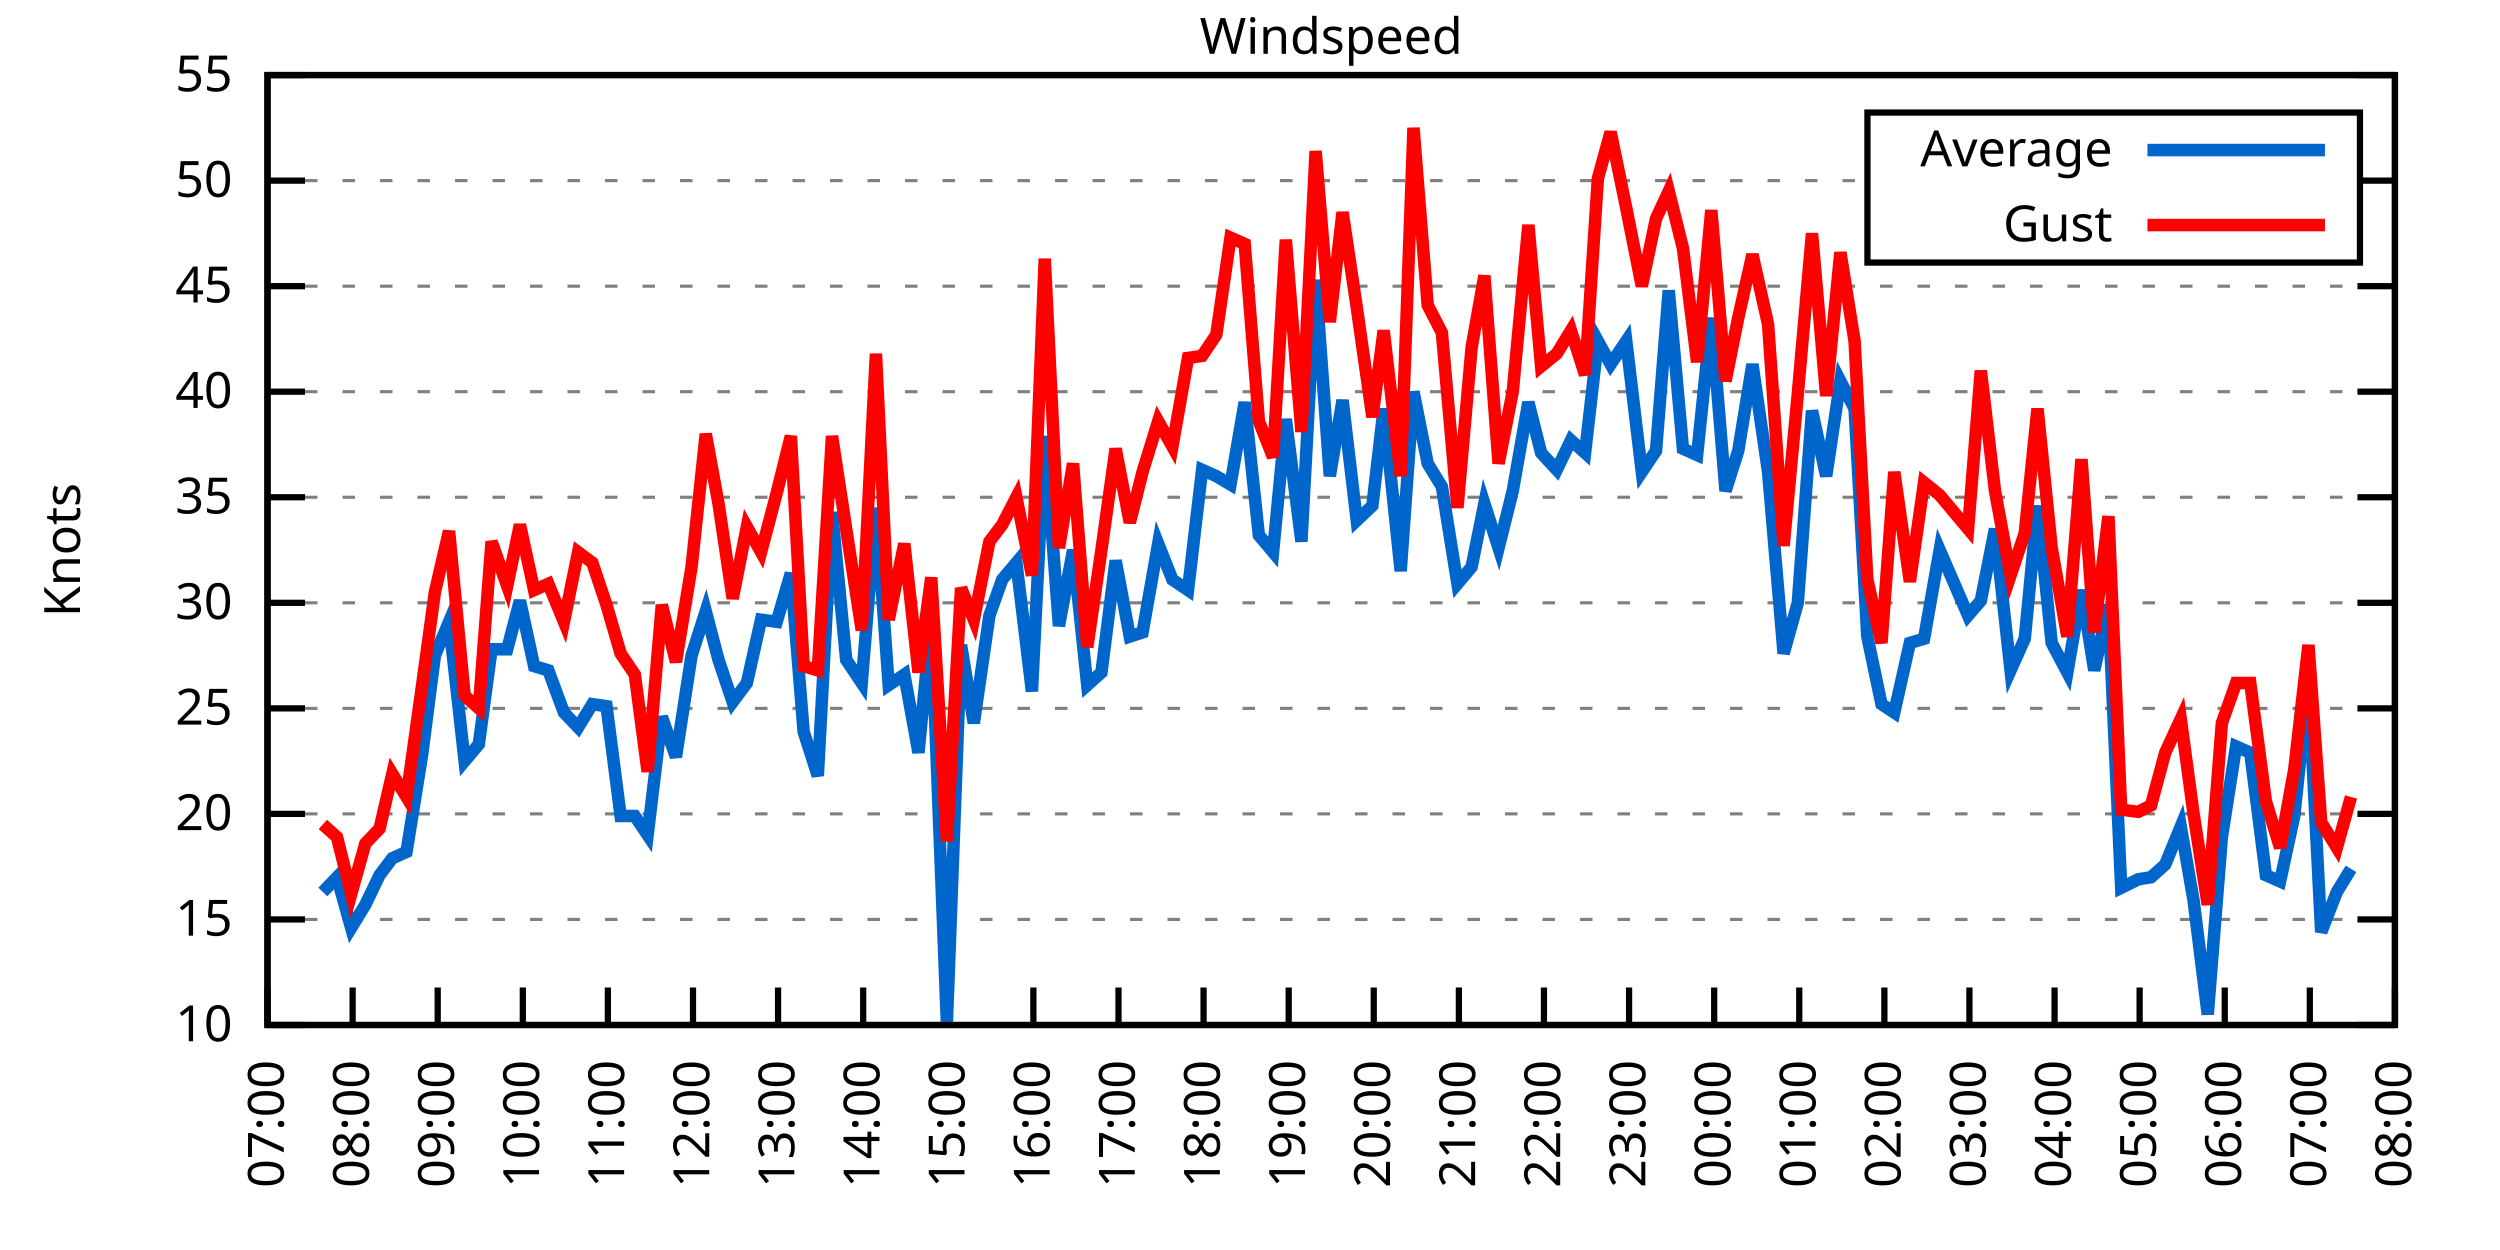
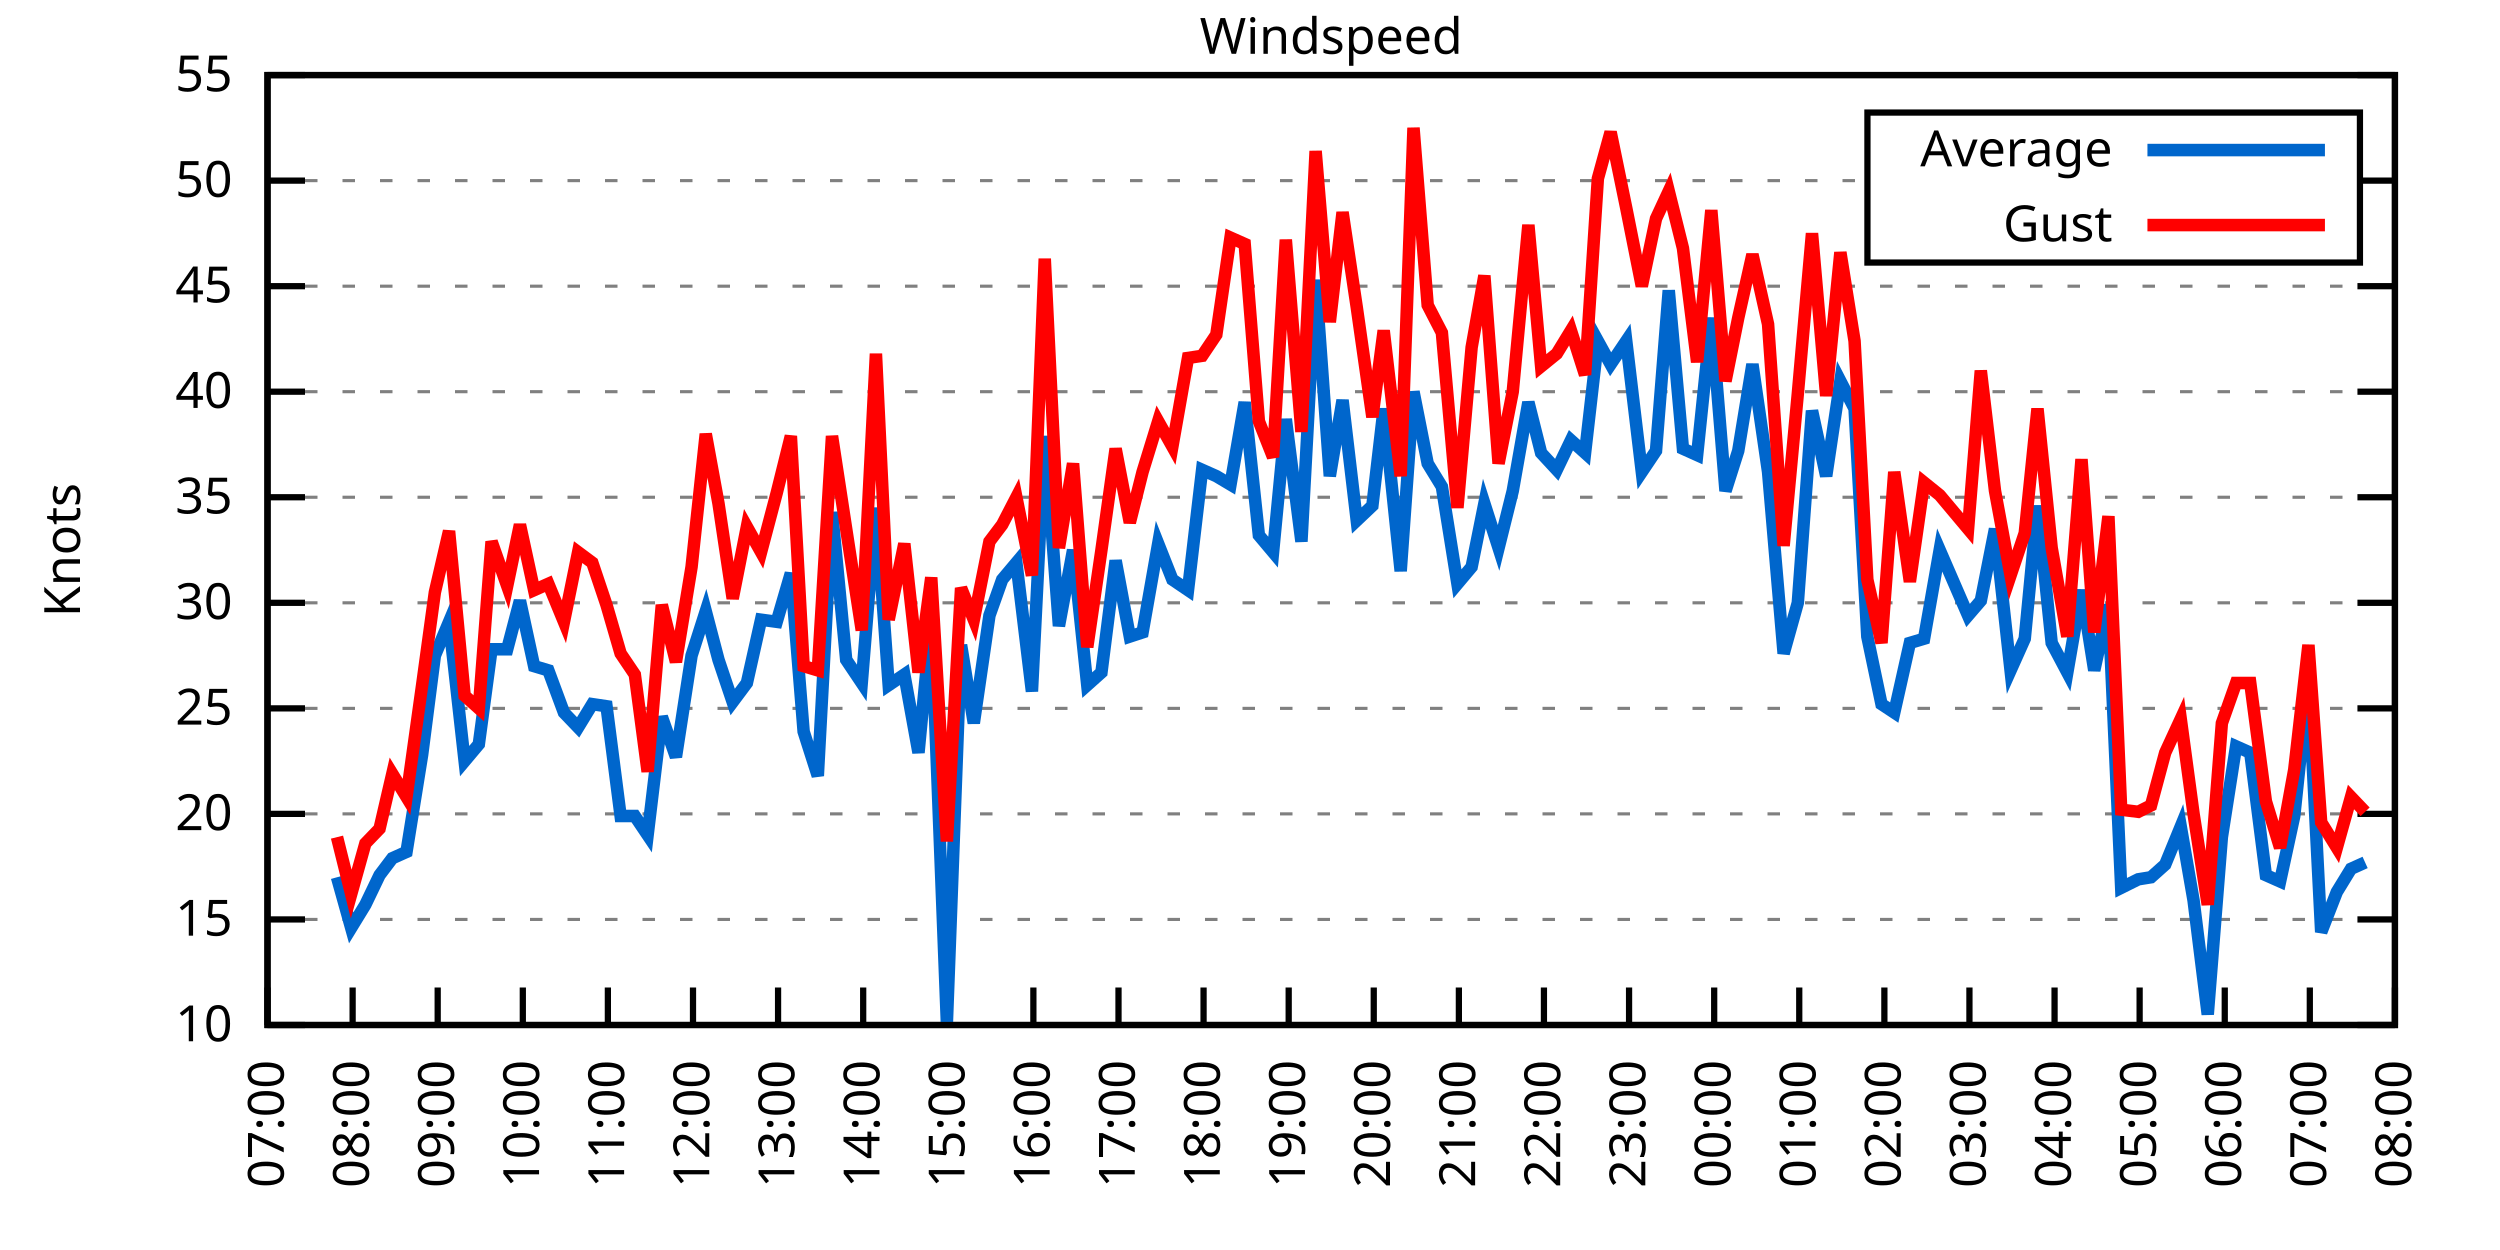
<svg xmlns="http://www.w3.org/2000/svg" xmlns:xlink="http://www.w3.org/1999/xlink" width="400" height="200" viewBox="0 0 400 200">
  <g id="gnuplot_canvas">
    <rect x="0" y="0" width="400" height="200" fill="none" />
    <defs>
      <circle id="gpDot" r="0.5" stroke-width="0.5" stroke="currentColor" />
      <path id="gpPt0" stroke-width="0.333" stroke="currentColor" d="M-1,0 h2 M0,-1 v2" />
      <path id="gpPt1" stroke-width="0.333" stroke="currentColor" d="M-1,-1 L1,1 M1,-1 L-1,1" />
      <path id="gpPt2" stroke-width="0.333" stroke="currentColor" d="M-1,0 L1,0 M0,-1 L0,1 M-1,-1 L1,1 M-1,1 L1,-1" />
      <rect id="gpPt3" stroke-width="0.333" stroke="currentColor" x="-1" y="-1" width="2" height="2" />
      <rect id="gpPt4" stroke-width="0.333" stroke="currentColor" fill="currentColor" x="-1" y="-1" width="2" height="2" />
      <circle id="gpPt5" stroke-width="0.333" stroke="currentColor" cx="0" cy="0" r="1" />
      <use xlink:href="#gpPt5" id="gpPt6" fill="currentColor" stroke="none" />
      <path id="gpPt7" stroke-width="0.333" stroke="currentColor" d="M0,-1.33 L-1.33,0.67 L1.33,0.67 z" />
      <use xlink:href="#gpPt7" id="gpPt8" fill="currentColor" stroke="none" />
      <use xlink:href="#gpPt7" id="gpPt9" stroke="currentColor" transform="rotate(180)" />
      <use xlink:href="#gpPt9" id="gpPt10" fill="currentColor" stroke="none" />
      <use xlink:href="#gpPt3" id="gpPt11" stroke="currentColor" transform="rotate(45)" />
      <use xlink:href="#gpPt11" id="gpPt12" fill="currentColor" stroke="none" />
      <path id="gpPt13" stroke-width="0.333" stroke="currentColor" d="M0,1.330 L1.265,0.411 L0.782,-1.067 L-0.782,-1.076 L-1.265,0.411 z" />
      <use xlink:href="#gpPt13" id="gpPt14" fill="currentColor" stroke="none" />
      <filter id="textbox" filterUnits="objectBoundingBox" x="0" y="0" height="1" width="1">
        <feFlood flood-color="white" flood-opacity="1" result="bgnd" />
        <feComposite in="SourceGraphic" in2="bgnd" operator="atop" />
      </filter>
      <filter id="greybox" filterUnits="objectBoundingBox" x="0" y="0" height="1" width="1">
        <feFlood flood-color="lightgrey" flood-opacity="1" result="grey" />
        <feComposite in="SourceGraphic" in2="grey" operator="atop" />
      </filter>
    </defs>
    <g fill="none" color="white" stroke="currentColor" stroke-width="1.00" stroke-linecap="butt" stroke-linejoin="miter">
</g>
    <g fill="none" color="black" stroke="currentColor" stroke-width="1.00" stroke-linecap="butt" stroke-linejoin="miter">
      <g stroke="none" shape-rendering="crispEdges">
        <polygon fill="rgb(255, 255, 255)" points="42.80,164.00 383.18,164.00 383.18,12.02 42.80,12.02 " />
      </g>
    </g>
    <g fill="none" color="black" stroke="currentColor" stroke-width="1.00" stroke-linecap="butt" stroke-linejoin="miter">
</g>
    <g fill="none" color="black" stroke="black" stroke-width="0.50" stroke-linecap="butt" stroke-linejoin="miter">
</g>
    <g fill="none" color="gray" stroke="currentColor" stroke-width="0.50" stroke-linecap="butt" stroke-linejoin="miter">
      <path stroke="gray" stroke-dasharray="2,4" class="gridline" d="M42.80,164.00 L383.19,164.00  " />
    </g>
    <g fill="none" color="gray" stroke="gray" stroke-width="1.00" stroke-linecap="butt" stroke-linejoin="miter">
</g>
    <g fill="none" color="black" stroke="currentColor" stroke-width="1.00" stroke-linecap="butt" stroke-linejoin="miter">
      <path stroke="black" d="M42.80,164.00 L48.80,164.00 M383.19,164.00 L377.19,164.00  " />
      <g transform="translate(37.20,166.60)" stroke="none" fill="black" font-family="Sans" font-size="8.00" text-anchor="end">
        <text>
          <tspan font-family="Sans"> 10</tspan>
        </text>
      </g>
    </g>
    <g fill="none" color="black" stroke="currentColor" stroke-width="1.00" stroke-linecap="butt" stroke-linejoin="miter">
</g>
    <g fill="none" color="black" stroke="black" stroke-width="0.50" stroke-linecap="butt" stroke-linejoin="miter">
</g>
    <g fill="none" color="gray" stroke="currentColor" stroke-width="0.50" stroke-linecap="butt" stroke-linejoin="miter">
      <path stroke="gray" stroke-dasharray="2,4" class="gridline" d="M42.80,147.11 L383.19,147.11  " />
    </g>
    <g fill="none" color="gray" stroke="gray" stroke-width="1.00" stroke-linecap="butt" stroke-linejoin="miter">
</g>
    <g fill="none" color="black" stroke="currentColor" stroke-width="1.00" stroke-linecap="butt" stroke-linejoin="miter">
      <path stroke="black" d="M42.80,147.11 L48.80,147.11 M383.19,147.11 L377.19,147.11  " />
      <g transform="translate(37.20,149.71)" stroke="none" fill="black" font-family="Sans" font-size="8.00" text-anchor="end">
        <text>
          <tspan font-family="Sans"> 15</tspan>
        </text>
      </g>
    </g>
    <g fill="none" color="black" stroke="currentColor" stroke-width="1.00" stroke-linecap="butt" stroke-linejoin="miter">
</g>
    <g fill="none" color="black" stroke="black" stroke-width="0.50" stroke-linecap="butt" stroke-linejoin="miter">
</g>
    <g fill="none" color="gray" stroke="currentColor" stroke-width="0.50" stroke-linecap="butt" stroke-linejoin="miter">
      <path stroke="gray" stroke-dasharray="2,4" class="gridline" d="M42.80,130.22 L383.19,130.22  " />
    </g>
    <g fill="none" color="gray" stroke="gray" stroke-width="1.00" stroke-linecap="butt" stroke-linejoin="miter">
</g>
    <g fill="none" color="black" stroke="currentColor" stroke-width="1.00" stroke-linecap="butt" stroke-linejoin="miter">
      <path stroke="black" d="M42.80,130.22 L48.80,130.22 M383.19,130.22 L377.19,130.22  " />
      <g transform="translate(37.20,132.82)" stroke="none" fill="black" font-family="Sans" font-size="8.00" text-anchor="end">
        <text>
          <tspan font-family="Sans"> 20</tspan>
        </text>
      </g>
    </g>
    <g fill="none" color="black" stroke="currentColor" stroke-width="1.00" stroke-linecap="butt" stroke-linejoin="miter">
</g>
    <g fill="none" color="black" stroke="black" stroke-width="0.50" stroke-linecap="butt" stroke-linejoin="miter">
</g>
    <g fill="none" color="gray" stroke="currentColor" stroke-width="0.50" stroke-linecap="butt" stroke-linejoin="miter">
      <path stroke="gray" stroke-dasharray="2,4" class="gridline" d="M42.80,113.34 L383.19,113.34  " />
    </g>
    <g fill="none" color="gray" stroke="gray" stroke-width="1.00" stroke-linecap="butt" stroke-linejoin="miter">
</g>
    <g fill="none" color="black" stroke="currentColor" stroke-width="1.00" stroke-linecap="butt" stroke-linejoin="miter">
      <path stroke="black" d="M42.80,113.34 L48.80,113.34 M383.19,113.34 L377.19,113.34  " />
      <g transform="translate(37.20,115.94)" stroke="none" fill="black" font-family="Sans" font-size="8.00" text-anchor="end">
        <text>
          <tspan font-family="Sans"> 25</tspan>
        </text>
      </g>
    </g>
    <g fill="none" color="black" stroke="currentColor" stroke-width="1.00" stroke-linecap="butt" stroke-linejoin="miter">
</g>
    <g fill="none" color="black" stroke="black" stroke-width="0.50" stroke-linecap="butt" stroke-linejoin="miter">
</g>
    <g fill="none" color="gray" stroke="currentColor" stroke-width="0.50" stroke-linecap="butt" stroke-linejoin="miter">
      <path stroke="gray" stroke-dasharray="2,4" class="gridline" d="M42.80,96.45 L383.19,96.45  " />
    </g>
    <g fill="none" color="gray" stroke="gray" stroke-width="1.00" stroke-linecap="butt" stroke-linejoin="miter">
</g>
    <g fill="none" color="black" stroke="currentColor" stroke-width="1.00" stroke-linecap="butt" stroke-linejoin="miter">
      <path stroke="black" d="M42.80,96.45 L48.80,96.45 M383.19,96.45 L377.19,96.45  " />
      <g transform="translate(37.20,99.05)" stroke="none" fill="black" font-family="Sans" font-size="8.00" text-anchor="end">
        <text>
          <tspan font-family="Sans"> 30</tspan>
        </text>
      </g>
    </g>
    <g fill="none" color="black" stroke="currentColor" stroke-width="1.00" stroke-linecap="butt" stroke-linejoin="miter">
</g>
    <g fill="none" color="black" stroke="black" stroke-width="0.50" stroke-linecap="butt" stroke-linejoin="miter">
</g>
    <g fill="none" color="gray" stroke="currentColor" stroke-width="0.50" stroke-linecap="butt" stroke-linejoin="miter">
      <path stroke="gray" stroke-dasharray="2,4" class="gridline" d="M42.80,79.56 L383.19,79.56  " />
    </g>
    <g fill="none" color="gray" stroke="gray" stroke-width="1.00" stroke-linecap="butt" stroke-linejoin="miter">
</g>
    <g fill="none" color="black" stroke="currentColor" stroke-width="1.00" stroke-linecap="butt" stroke-linejoin="miter">
      <path stroke="black" d="M42.80,79.56 L48.80,79.56 M383.19,79.56 L377.19,79.56  " />
      <g transform="translate(37.20,82.16)" stroke="none" fill="black" font-family="Sans" font-size="8.00" text-anchor="end">
        <text>
          <tspan font-family="Sans"> 35</tspan>
        </text>
      </g>
    </g>
    <g fill="none" color="black" stroke="currentColor" stroke-width="1.00" stroke-linecap="butt" stroke-linejoin="miter">
</g>
    <g fill="none" color="black" stroke="black" stroke-width="0.50" stroke-linecap="butt" stroke-linejoin="miter">
</g>
    <g fill="none" color="gray" stroke="currentColor" stroke-width="0.50" stroke-linecap="butt" stroke-linejoin="miter">
      <path stroke="gray" stroke-dasharray="2,4" class="gridline" d="M42.80,62.67 L383.19,62.67  " />
    </g>
    <g fill="none" color="gray" stroke="gray" stroke-width="1.00" stroke-linecap="butt" stroke-linejoin="miter">
</g>
    <g fill="none" color="black" stroke="currentColor" stroke-width="1.00" stroke-linecap="butt" stroke-linejoin="miter">
      <path stroke="black" d="M42.80,62.67 L48.80,62.67 M383.19,62.67 L377.19,62.67  " />
      <g transform="translate(37.20,65.27)" stroke="none" fill="black" font-family="Sans" font-size="8.00" text-anchor="end">
        <text>
          <tspan font-family="Sans"> 40</tspan>
        </text>
      </g>
    </g>
    <g fill="none" color="black" stroke="currentColor" stroke-width="1.00" stroke-linecap="butt" stroke-linejoin="miter">
</g>
    <g fill="none" color="black" stroke="black" stroke-width="0.50" stroke-linecap="butt" stroke-linejoin="miter">
</g>
    <g fill="none" color="gray" stroke="currentColor" stroke-width="0.50" stroke-linecap="butt" stroke-linejoin="miter">
      <path stroke="gray" stroke-dasharray="2,4" class="gridline" d="M42.80,45.79 L383.19,45.79  " />
    </g>
    <g fill="none" color="gray" stroke="gray" stroke-width="1.00" stroke-linecap="butt" stroke-linejoin="miter">
</g>
    <g fill="none" color="black" stroke="currentColor" stroke-width="1.00" stroke-linecap="butt" stroke-linejoin="miter">
      <path stroke="black" d="M42.80,45.79 L48.80,45.79 M383.19,45.79 L377.19,45.79  " />
      <g transform="translate(37.20,48.39)" stroke="none" fill="black" font-family="Sans" font-size="8.00" text-anchor="end">
        <text>
          <tspan font-family="Sans"> 45</tspan>
        </text>
      </g>
    </g>
    <g fill="none" color="black" stroke="currentColor" stroke-width="1.00" stroke-linecap="butt" stroke-linejoin="miter">
</g>
    <g fill="none" color="black" stroke="black" stroke-width="0.50" stroke-linecap="butt" stroke-linejoin="miter">
</g>
    <g fill="none" color="gray" stroke="currentColor" stroke-width="0.50" stroke-linecap="butt" stroke-linejoin="miter">
      <path stroke="gray" stroke-dasharray="2,4" class="gridline" d="M42.80,28.90 L298.79,28.90 M377.59,28.90 L383.19,28.90  " />
    </g>
    <g fill="none" color="gray" stroke="gray" stroke-width="1.00" stroke-linecap="butt" stroke-linejoin="miter">
</g>
    <g fill="none" color="black" stroke="currentColor" stroke-width="1.00" stroke-linecap="butt" stroke-linejoin="miter">
      <path stroke="black" d="M42.80,28.90 L48.80,28.90 M383.19,28.90 L377.19,28.90  " />
      <g transform="translate(37.20,31.50)" stroke="none" fill="black" font-family="Sans" font-size="8.00" text-anchor="end">
        <text>
          <tspan font-family="Sans"> 50</tspan>
        </text>
      </g>
    </g>
    <g fill="none" color="black" stroke="currentColor" stroke-width="1.00" stroke-linecap="butt" stroke-linejoin="miter">
</g>
    <g fill="none" color="black" stroke="black" stroke-width="0.50" stroke-linecap="butt" stroke-linejoin="miter">
</g>
    <g fill="none" color="gray" stroke="currentColor" stroke-width="0.50" stroke-linecap="butt" stroke-linejoin="miter">
      <path stroke="gray" stroke-dasharray="2,4" class="gridline" d="M42.80,12.01 L383.19,12.01  " />
    </g>
    <g fill="none" color="gray" stroke="gray" stroke-width="1.00" stroke-linecap="butt" stroke-linejoin="miter">
</g>
    <g fill="none" color="black" stroke="currentColor" stroke-width="1.00" stroke-linecap="butt" stroke-linejoin="miter">
      <path stroke="black" d="M42.80,12.01 L48.80,12.01 M383.19,12.01 L377.19,12.01  " />
      <g transform="translate(37.20,14.61)" stroke="none" fill="black" font-family="Sans" font-size="8.00" text-anchor="end">
        <text>
          <tspan font-family="Sans"> 55</tspan>
        </text>
      </g>
    </g>
    <g fill="none" color="black" stroke="currentColor" stroke-width="1.00" stroke-linecap="butt" stroke-linejoin="miter">
      <path stroke="black" d="M42.80,164.00 L42.80,158.00  " />
      <g transform="translate(45.40,169.60) rotate(270.00)" stroke="none" fill="black" font-family="Sans" font-size="8.00" text-anchor="end">
        <text>
          <tspan font-family="Sans">07:00</tspan>
        </text>
      </g>
    </g>
    <g fill="none" color="black" stroke="currentColor" stroke-width="1.00" stroke-linecap="butt" stroke-linejoin="miter">
      <path stroke="black" d="M56.42,164.00 L56.42,158.00  " />
      <g transform="translate(59.02,169.60) rotate(270.00)" stroke="none" fill="black" font-family="Sans" font-size="8.00" text-anchor="end">
        <text>
          <tspan font-family="Sans">08:00</tspan>
        </text>
      </g>
    </g>
    <g fill="none" color="black" stroke="currentColor" stroke-width="1.00" stroke-linecap="butt" stroke-linejoin="miter">
      <path stroke="black" d="M70.03,164.00 L70.03,158.00  " />
      <g transform="translate(72.63,169.60) rotate(270.00)" stroke="none" fill="black" font-family="Sans" font-size="8.00" text-anchor="end">
        <text>
          <tspan font-family="Sans">09:00</tspan>
        </text>
      </g>
    </g>
    <g fill="none" color="black" stroke="currentColor" stroke-width="1.00" stroke-linecap="butt" stroke-linejoin="miter">
      <path stroke="black" d="M83.65,164.00 L83.65,158.00  " />
      <g transform="translate(86.25,169.60) rotate(270.00)" stroke="none" fill="black" font-family="Sans" font-size="8.00" text-anchor="end">
        <text>
          <tspan font-family="Sans">10:00</tspan>
        </text>
      </g>
    </g>
    <g fill="none" color="black" stroke="currentColor" stroke-width="1.00" stroke-linecap="butt" stroke-linejoin="miter">
      <path stroke="black" d="M97.26,164.00 L97.26,158.00  " />
      <g transform="translate(99.86,169.60) rotate(270.00)" stroke="none" fill="black" font-family="Sans" font-size="8.00" text-anchor="end">
        <text>
          <tspan font-family="Sans">11:00</tspan>
        </text>
      </g>
    </g>
    <g fill="none" color="black" stroke="currentColor" stroke-width="1.00" stroke-linecap="butt" stroke-linejoin="miter">
      <path stroke="black" d="M110.88,164.00 L110.88,158.00  " />
      <g transform="translate(113.48,169.60) rotate(270.00)" stroke="none" fill="black" font-family="Sans" font-size="8.00" text-anchor="end">
        <text>
          <tspan font-family="Sans">12:00</tspan>
        </text>
      </g>
    </g>
    <g fill="none" color="black" stroke="currentColor" stroke-width="1.00" stroke-linecap="butt" stroke-linejoin="miter">
      <path stroke="black" d="M124.49,164.00 L124.49,158.00  " />
      <g transform="translate(127.09,169.60) rotate(270.00)" stroke="none" fill="black" font-family="Sans" font-size="8.00" text-anchor="end">
        <text>
          <tspan font-family="Sans">13:00</tspan>
        </text>
      </g>
    </g>
    <g fill="none" color="black" stroke="currentColor" stroke-width="1.00" stroke-linecap="butt" stroke-linejoin="miter">
      <path stroke="black" d="M138.11,164.00 L138.11,158.00  " />
      <g transform="translate(140.71,169.60) rotate(270.00)" stroke="none" fill="black" font-family="Sans" font-size="8.00" text-anchor="end">
        <text>
          <tspan font-family="Sans">14:00</tspan>
        </text>
      </g>
    </g>
    <g fill="none" color="black" stroke="currentColor" stroke-width="1.00" stroke-linecap="butt" stroke-linejoin="miter">
      <path stroke="black" d="M151.72,164.00 L151.72,158.00  " />
      <g transform="translate(154.32,169.60) rotate(270.00)" stroke="none" fill="black" font-family="Sans" font-size="8.00" text-anchor="end">
        <text>
          <tspan font-family="Sans">15:00</tspan>
        </text>
      </g>
    </g>
    <g fill="none" color="black" stroke="currentColor" stroke-width="1.00" stroke-linecap="butt" stroke-linejoin="miter">
      <path stroke="black" d="M165.34,164.00 L165.34,158.00  " />
      <g transform="translate(167.94,169.60) rotate(270.00)" stroke="none" fill="black" font-family="Sans" font-size="8.00" text-anchor="end">
        <text>
          <tspan font-family="Sans">16:00</tspan>
        </text>
      </g>
    </g>
    <g fill="none" color="black" stroke="currentColor" stroke-width="1.00" stroke-linecap="butt" stroke-linejoin="miter">
      <path stroke="black" d="M178.96,164.00 L178.96,158.00  " />
      <g transform="translate(181.56,169.60) rotate(270.00)" stroke="none" fill="black" font-family="Sans" font-size="8.00" text-anchor="end">
        <text>
          <tspan font-family="Sans">17:00</tspan>
        </text>
      </g>
    </g>
    <g fill="none" color="black" stroke="currentColor" stroke-width="1.00" stroke-linecap="butt" stroke-linejoin="miter">
      <path stroke="black" d="M192.57,164.00 L192.57,158.00  " />
      <g transform="translate(195.17,169.60) rotate(270.00)" stroke="none" fill="black" font-family="Sans" font-size="8.00" text-anchor="end">
        <text>
          <tspan font-family="Sans">18:00</tspan>
        </text>
      </g>
    </g>
    <g fill="none" color="black" stroke="currentColor" stroke-width="1.00" stroke-linecap="butt" stroke-linejoin="miter">
      <path stroke="black" d="M206.19,164.00 L206.19,158.00  " />
      <g transform="translate(208.79,169.60) rotate(270.00)" stroke="none" fill="black" font-family="Sans" font-size="8.00" text-anchor="end">
        <text>
          <tspan font-family="Sans">19:00</tspan>
        </text>
      </g>
    </g>
    <g fill="none" color="black" stroke="currentColor" stroke-width="1.00" stroke-linecap="butt" stroke-linejoin="miter">
      <path stroke="black" d="M219.80,164.00 L219.80,158.00  " />
      <g transform="translate(222.40,169.60) rotate(270.00)" stroke="none" fill="black" font-family="Sans" font-size="8.00" text-anchor="end">
        <text>
          <tspan font-family="Sans">20:00</tspan>
        </text>
      </g>
    </g>
    <g fill="none" color="black" stroke="currentColor" stroke-width="1.00" stroke-linecap="butt" stroke-linejoin="miter">
      <path stroke="black" d="M233.42,164.00 L233.42,158.00  " />
      <g transform="translate(236.02,169.60) rotate(270.00)" stroke="none" fill="black" font-family="Sans" font-size="8.00" text-anchor="end">
        <text>
          <tspan font-family="Sans">21:00</tspan>
        </text>
      </g>
    </g>
    <g fill="none" color="black" stroke="currentColor" stroke-width="1.00" stroke-linecap="butt" stroke-linejoin="miter">
      <path stroke="black" d="M247.03,164.00 L247.03,158.00  " />
      <g transform="translate(249.63,169.60) rotate(270.00)" stroke="none" fill="black" font-family="Sans" font-size="8.00" text-anchor="end">
        <text>
          <tspan font-family="Sans">22:00</tspan>
        </text>
      </g>
    </g>
    <g fill="none" color="black" stroke="currentColor" stroke-width="1.00" stroke-linecap="butt" stroke-linejoin="miter">
      <path stroke="black" d="M260.65,164.00 L260.65,158.00  " />
      <g transform="translate(263.25,169.60) rotate(270.00)" stroke="none" fill="black" font-family="Sans" font-size="8.00" text-anchor="end">
        <text>
          <tspan font-family="Sans">23:00</tspan>
        </text>
      </g>
    </g>
    <g fill="none" color="black" stroke="currentColor" stroke-width="1.00" stroke-linecap="butt" stroke-linejoin="miter">
      <path stroke="black" d="M274.27,164.00 L274.27,158.00  " />
      <g transform="translate(276.87,169.60) rotate(270.00)" stroke="none" fill="black" font-family="Sans" font-size="8.00" text-anchor="end">
        <text>
          <tspan font-family="Sans">00:00</tspan>
        </text>
      </g>
    </g>
    <g fill="none" color="black" stroke="currentColor" stroke-width="1.00" stroke-linecap="butt" stroke-linejoin="miter">
      <path stroke="black" d="M287.88,164.00 L287.88,158.00  " />
      <g transform="translate(290.48,169.60) rotate(270.00)" stroke="none" fill="black" font-family="Sans" font-size="8.00" text-anchor="end">
        <text>
          <tspan font-family="Sans">01:00</tspan>
        </text>
      </g>
    </g>
    <g fill="none" color="black" stroke="currentColor" stroke-width="1.00" stroke-linecap="butt" stroke-linejoin="miter">
      <path stroke="black" d="M301.50,164.00 L301.50,158.00  " />
      <g transform="translate(304.10,169.60) rotate(270.00)" stroke="none" fill="black" font-family="Sans" font-size="8.00" text-anchor="end">
        <text>
          <tspan font-family="Sans">02:00</tspan>
        </text>
      </g>
    </g>
    <g fill="none" color="black" stroke="currentColor" stroke-width="1.00" stroke-linecap="butt" stroke-linejoin="miter">
      <path stroke="black" d="M315.11,164.00 L315.11,158.00  " />
      <g transform="translate(317.71,169.60) rotate(270.00)" stroke="none" fill="black" font-family="Sans" font-size="8.00" text-anchor="end">
        <text>
          <tspan font-family="Sans">03:00</tspan>
        </text>
      </g>
    </g>
    <g fill="none" color="black" stroke="currentColor" stroke-width="1.00" stroke-linecap="butt" stroke-linejoin="miter">
      <path stroke="black" d="M328.73,164.00 L328.73,158.00  " />
      <g transform="translate(331.33,169.60) rotate(270.00)" stroke="none" fill="black" font-family="Sans" font-size="8.00" text-anchor="end">
        <text>
          <tspan font-family="Sans">04:00</tspan>
        </text>
      </g>
    </g>
    <g fill="none" color="black" stroke="currentColor" stroke-width="1.00" stroke-linecap="butt" stroke-linejoin="miter">
      <path stroke="black" d="M342.34,164.00 L342.34,158.00  " />
      <g transform="translate(344.94,169.60) rotate(270.00)" stroke="none" fill="black" font-family="Sans" font-size="8.00" text-anchor="end">
        <text>
          <tspan font-family="Sans">05:00</tspan>
        </text>
      </g>
    </g>
    <g fill="none" color="black" stroke="currentColor" stroke-width="1.00" stroke-linecap="butt" stroke-linejoin="miter">
      <path stroke="black" d="M355.96,164.00 L355.96,158.00  " />
      <g transform="translate(358.56,169.60) rotate(270.00)" stroke="none" fill="black" font-family="Sans" font-size="8.00" text-anchor="end">
        <text>
          <tspan font-family="Sans">06:00</tspan>
        </text>
      </g>
    </g>
    <g fill="none" color="black" stroke="currentColor" stroke-width="1.00" stroke-linecap="butt" stroke-linejoin="miter">
      <path stroke="black" d="M369.57,164.00 L369.57,158.00  " />
      <g transform="translate(372.17,169.60) rotate(270.00)" stroke="none" fill="black" font-family="Sans" font-size="8.00" text-anchor="end">
        <text>
          <tspan font-family="Sans">07:00</tspan>
        </text>
      </g>
    </g>
    <g fill="none" color="black" stroke="currentColor" stroke-width="1.00" stroke-linecap="butt" stroke-linejoin="miter">
      <path stroke="black" d="M383.19,164.00 L383.19,158.00  " />
      <g transform="translate(385.79,169.60) rotate(270.00)" stroke="none" fill="black" font-family="Sans" font-size="8.00" text-anchor="end">
        <text>
          <tspan font-family="Sans">08:00</tspan>
        </text>
      </g>
    </g>
    <g fill="none" color="black" stroke="currentColor" stroke-width="1.00" stroke-linecap="butt" stroke-linejoin="miter">
</g>
    <g fill="none" color="black" stroke="currentColor" stroke-width="1.00" stroke-linecap="butt" stroke-linejoin="miter">
      <path stroke="black" d="M42.80,12.01 L42.80,164.00 L383.19,164.00 L383.19,12.01 L42.80,12.01 Z  " />
    </g>
    <g fill="none" color="black" stroke="currentColor" stroke-width="1.00" stroke-linecap="butt" stroke-linejoin="miter">
</g>
    <g fill="none" color="black" stroke="currentColor" stroke-width="1.00" stroke-linecap="butt" stroke-linejoin="miter">
      <path stroke="black" d="M298.79,42.01 L298.79,18.01 L377.59,18.01 L377.59,42.01 L298.79,42.01 Z  " />
    </g>
    <g id="Windspeed_plot_1">
      <g fill="none" color="white" stroke="black" stroke-width="2.00" stroke-linecap="butt" stroke-linejoin="miter">
</g>
      <g fill="none" color="black" stroke="currentColor" stroke-width="2.00" stroke-linecap="butt" stroke-linejoin="miter">
        <g transform="translate(337.99,26.61)" stroke="none" fill="black" font-family="Sans" font-size="8.00" text-anchor="end">
          <text>
            <tspan font-family="Sans">Average</tspan>
          </text>
        </g>
      </g>
      <g fill="none" color="black" stroke="currentColor" stroke-width="2.00" stroke-linecap="butt" stroke-linejoin="miter">
-         <path stroke="rgb(  0, 102, 204)" d="M343.59,24.01 L371.99,24.01 M51.65,142.72 L53.92,140.36 L56.19,148.46 L58.46,144.75 L60.73,140.02 L62.77,137.32   L65.04,136.30 L67.54,120.77 L69.58,104.89 L71.85,99.49 L74.34,121.78 L76.61,119.08 L78.65,103.88 L81.15,103.88   L83.19,96.11 L85.46,106.58 L87.73,107.26 L90.23,114.01 L92.50,116.38 L94.77,112.66 L97.04,113.00 L99.30,130.56   L101.57,130.56 L103.62,133.60 L105.89,114.69 L108.15,121.11 L110.65,104.89 L112.92,97.80 L114.96,105.57 L117.23,112.32   L119.50,109.28 L121.77,99.15 L124.27,99.49 L126.54,91.72 L128.58,117.05 L130.85,124.14 L133.12,81.93 L135.39,105.57   L137.88,109.28 L140.15,81.25 L142.19,109.62 L144.69,107.93 L146.96,120.43 L149.00,99.15 L151.50,163.66 L153.77,103.20   L155.81,115.70 L158.31,98.48 L160.35,92.73 L162.62,90.03 L165.11,110.63 L167.16,69.77 L169.43,100.16 L171.69,88.00   L173.96,109.62 L176.23,107.59 L178.50,89.69 L180.77,101.85 L182.81,101.18 L185.31,86.99 L187.58,92.73 L190.08,94.42   L192.34,75.17 L194.61,76.18 L196.88,77.53 L199.15,64.36 L201.42,85.64 L203.69,88.34 L205.73,67.06 L208.23,86.65   L210.50,44.77 L212.77,76.18 L214.81,64.02 L217.08,83.28 L219.58,80.91 L221.39,65.38 L224.11,91.38 L226.16,62.67   L228.43,74.16 L230.70,77.87 L233.19,93.41 L235.46,90.71 L237.50,80.57 L239.77,87.67 L242.04,78.55 L244.54,64.36   L246.58,72.47 L249.08,75.17 L251.35,70.44 L253.61,72.47 L255.66,54.57 L257.70,58.28 L260.20,54.57 L262.69,75.51   L264.96,72.13 L267.00,46.46 L269.27,71.79 L271.54,72.81 L273.81,50.85 L276.08,78.55 L278.12,72.13 L280.39,58.28   L282.89,75.51 L285.38,104.56 L287.65,96.45 L289.92,65.71 L292.19,76.18 L294.46,60.98 L296.73,65.38 L298.77,101.85   L301.04,112.66 L303.08,114.01 L305.58,102.87 L307.85,102.19 L310.35,88.00 L314.89,98.48 L316.93,96.11 L319.20,84.63   L321.69,107.26 L323.96,102.19 L326.00,80.91 L328.27,102.87 L330.77,107.59 L333.04,94.42 L335.08,107.26 L337.35,96.79   L339.39,142.05 L342.12,140.69 L344.16,140.36 L346.43,138.33 L348.92,132.25 L350.97,144.07 L353.24,162.31 L355.50,133.94   L357.77,119.42 L360.04,120.43 L362.54,140.02 L364.81,141.03 L367.08,130.56 L369.35,108.95 L371.39,149.14 L373.89,142.72   L376.16,139.01  " />
+         <path stroke="rgb(  0, 102, 204)" d="M343.59,24.01 L371.99,24.01 M53.92,140.36 L56.19,148.46 L58.46,144.75 L60.73,140.02 L62.77,137.32 L65.04,136.30   L67.54,120.77 L69.58,104.89 L71.85,99.49 L74.34,121.78 L76.61,119.08 L78.65,103.88 L81.15,103.88 L83.19,96.11   L85.46,106.58 L87.73,107.26 L90.23,114.01 L92.50,116.38 L94.77,112.66 L97.04,113.00 L99.30,130.56 L101.57,130.56   L103.62,133.60 L105.89,114.69 L108.15,121.11 L110.65,104.89 L112.92,97.80 L114.96,105.57 L117.23,112.32 L119.50,109.28   L121.77,99.15 L124.27,99.49 L126.54,91.72 L128.58,117.05 L130.85,124.14 L133.12,81.93 L135.39,105.57 L137.88,109.28   L140.15,81.25 L142.19,109.62 L144.69,107.93 L146.96,120.43 L149.00,99.15 L151.50,163.66 L153.77,103.20 L155.81,115.70   L158.31,98.48 L160.35,92.73 L162.62,90.03 L165.11,110.63 L167.16,69.77 L169.43,100.16 L171.69,88.00 L173.96,109.62   L176.23,107.59 L178.50,89.69 L180.77,101.85 L182.81,101.18 L185.31,86.99 L187.58,92.73 L190.08,94.42 L192.34,75.17   L194.61,76.18 L196.88,77.53 L199.15,64.36 L201.42,85.64 L203.69,88.34 L205.73,67.06 L208.23,86.65 L210.50,44.77   L212.77,76.18 L214.81,64.02 L217.08,83.28 L219.58,80.91 L221.39,65.38 L224.11,91.38 L226.16,62.67 L228.43,74.16   L230.70,77.87 L233.19,93.41 L235.46,90.71 L237.50,80.57 L239.77,87.67 L242.04,78.55 L244.54,64.36 L246.58,72.47   L249.08,75.17 L251.35,70.44 L253.61,72.47 L255.66,54.57 L257.70,58.28 L260.20,54.57 L262.69,75.51 L264.96,72.13   L267.00,46.46 L269.27,71.79 L271.54,72.81 L273.81,50.85 L276.08,78.55 L278.12,72.13 L280.39,58.28 L282.89,75.51   L285.38,104.56 L287.65,96.45 L289.92,65.71 L292.19,76.18 L294.46,60.98 L296.73,65.38 L298.77,101.85 L301.04,112.66   L303.08,114.01 L305.58,102.87 L307.85,102.19 L310.35,88.00 L314.89,98.48 L316.93,96.11 L319.20,84.63 L321.69,107.26   L323.96,102.19 L326.00,80.91 L328.27,102.87 L330.77,107.59 L333.04,94.42 L335.08,107.26 L337.35,96.79 L339.39,142.05   L342.12,140.69 L344.16,140.36 L346.43,138.33 L348.92,132.25 L350.97,144.07 L353.24,162.31 L355.50,133.94 L357.77,119.42   L360.04,120.43 L362.54,140.02 L364.81,141.03 L367.08,130.56 L369.35,108.95 L371.39,149.14 L373.89,142.72 L376.16,139.01   L378.42,137.99  " />
      </g>
    </g>
    <g id="Windspeed_plot_2">
      <g fill="none" color="black" stroke="currentColor" stroke-width="2.00" stroke-linecap="butt" stroke-linejoin="miter">
        <g transform="translate(337.99,38.61)" stroke="none" fill="black" font-family="Sans" font-size="8.00" text-anchor="end">
          <text>
            <tspan font-family="Sans">Gust</tspan>
          </text>
        </g>
      </g>
      <g fill="none" color="black" stroke="currentColor" stroke-width="2.00" stroke-linecap="butt" stroke-linejoin="miter">
-         <path stroke="rgb(255,   0,   0)" d="M343.59,36.01 L371.99,36.01 M51.65,131.91 L53.92,133.94 L56.19,143.06 L58.46,134.95 L60.73,132.59 L62.77,123.81   L65.04,127.52 L67.54,109.62 L69.58,94.76 L71.85,84.97 L74.34,111.31 L76.61,113.34 L78.65,86.65 L81.15,93.75   L83.19,83.95 L85.46,94.42 L87.73,93.41 L90.23,99.49 L92.50,88.34 L94.77,90.03 L97.04,96.79 L99.30,104.56   L101.57,107.93 L103.62,123.47 L105.89,96.79 L108.15,105.91 L110.65,90.71 L112.92,69.43 L114.96,80.57 L117.23,95.77   L119.50,84.29 L121.77,88.34 L124.27,78.89 L126.54,69.77 L128.58,106.58 L130.85,107.26 L133.12,69.77 L135.39,84.63   L137.88,100.84 L140.15,56.59 L142.19,99.15 L144.69,86.99 L146.96,107.59 L149.00,92.40 L151.50,134.62 L153.77,94.08   L155.81,99.15 L158.31,86.65 L160.35,83.95 L162.62,79.56 L165.11,92.06 L167.16,41.39 L169.43,87.67 L171.69,74.16   L173.96,103.54 L176.23,88.00 L178.50,71.79 L180.77,83.61 L182.81,75.51 L185.31,67.40 L187.58,71.45 L190.08,57.27   L192.34,56.93 L194.61,53.55 L196.88,38.02 L199.15,39.03 L201.42,67.40 L203.69,73.14 L205.73,38.35 L208.23,69.09   L210.50,24.17 L212.77,51.53 L214.81,33.96 L217.08,49.16 L219.58,66.73 L221.39,52.88 L224.11,76.18 L226.16,20.45   L228.43,48.83 L230.70,53.22 L233.19,81.25 L235.46,55.58 L237.50,44.10 L239.77,74.16 L242.04,62.67 L244.54,35.99   L246.58,58.62 L249.08,56.59 L251.35,52.88 L253.61,59.97 L255.66,28.56 L257.70,21.13 L260.20,33.29 L262.69,45.79   L264.96,34.98 L267.00,30.59 L269.27,39.71 L271.54,57.94 L273.81,33.63 L276.08,60.98 L278.12,50.85 L280.39,40.72   L282.89,51.87 L285.38,87.33 L287.65,63.01 L289.92,37.34 L292.19,63.35 L294.46,40.38 L296.73,54.57 L298.77,92.73   L301.04,102.87 L303.08,75.51 L305.58,93.07 L307.85,77.20 L310.35,79.22 L314.89,84.63 L316.93,59.30 L319.20,78.55   L321.69,92.06 L323.96,85.30 L326.00,65.38 L328.27,87.67 L330.77,101.85 L333.04,73.48 L335.08,101.18 L337.35,82.60   L339.39,129.55 L342.12,129.89 L344.16,128.87 L346.43,120.43 L348.92,115.03 L350.97,130.22 L353.24,144.75 L355.50,115.70   L357.77,109.28 L360.04,109.28 L362.54,128.20 L364.81,135.63 L367.08,123.13 L369.35,103.20 L371.39,131.58 L373.89,135.63   L376.16,127.52  " />
+         <path stroke="rgb(255,   0,   0)" d="M343.59,36.01 L371.99,36.01 M53.92,133.94 L56.19,143.06 L58.46,134.95 L60.73,132.59 L62.77,123.81 L65.04,127.52   L67.54,109.62 L69.58,94.76 L71.85,84.97 L74.34,111.31 L76.61,113.34 L78.65,86.65 L81.15,93.75 L83.19,83.95   L85.46,94.42 L87.73,93.41 L90.23,99.49 L92.50,88.34 L94.77,90.03 L97.04,96.79 L99.30,104.56 L101.57,107.93   L103.62,123.47 L105.89,96.79 L108.15,105.91 L110.65,90.71 L112.92,69.43 L114.96,80.57 L117.23,95.77 L119.50,84.29   L121.77,88.34 L124.27,78.89 L126.54,69.77 L128.58,106.58 L130.85,107.26 L133.12,69.77 L135.39,84.63 L137.88,100.84   L140.15,56.59 L142.19,99.15 L144.69,86.99 L146.96,107.59 L149.00,92.40 L151.50,134.62 L153.77,94.08 L155.81,99.15   L158.31,86.65 L160.35,83.95 L162.62,79.56 L165.11,92.06 L167.16,41.39 L169.43,87.67 L171.69,74.16 L173.96,103.54   L176.23,88.00 L178.50,71.79 L180.77,83.61 L182.81,75.51 L185.31,67.40 L187.58,71.45 L190.08,57.27 L192.34,56.93   L194.61,53.55 L196.88,38.02 L199.15,39.03 L201.42,67.40 L203.69,73.14 L205.73,38.35 L208.23,69.09 L210.50,24.17   L212.77,51.53 L214.81,33.96 L217.08,49.16 L219.58,66.73 L221.39,52.88 L224.11,76.18 L226.16,20.45 L228.43,48.83   L230.70,53.22 L233.19,81.25 L235.46,55.58 L237.50,44.10 L239.77,74.16 L242.04,62.67 L244.54,35.99 L246.58,58.62   L249.08,56.59 L251.35,52.88 L253.61,59.97 L255.66,28.56 L257.70,21.13 L260.20,33.29 L262.69,45.79 L264.96,34.98   L267.00,30.59 L269.27,39.71 L271.54,57.94 L273.81,33.63 L276.08,60.98 L278.12,50.85 L280.39,40.72 L282.89,51.87   L285.38,87.33 L287.65,63.01 L289.92,37.34 L292.19,63.35 L294.46,40.38 L296.73,54.57 L298.77,92.73 L301.04,102.87   L303.08,75.51 L305.58,93.07 L307.85,77.20 L310.35,79.22 L314.89,84.63 L316.93,59.30 L319.20,78.55 L321.69,92.06   L323.96,85.30 L326.00,65.38 L328.27,87.67 L330.77,101.85 L333.04,73.48 L335.08,101.18 L337.35,82.60 L339.39,129.55   L342.12,129.89 L344.16,128.87 L346.43,120.43 L348.92,115.03 L350.97,130.22 L353.24,144.75 L355.50,115.70 L357.77,109.28   L360.04,109.28 L362.54,128.20 L364.81,135.63 L367.08,123.13 L369.35,103.20 L371.39,131.58 L373.89,135.63 L376.16,127.52   L378.42,129.89  " />
      </g>
    </g>
    <g fill="none" color="black" stroke="currentColor" stroke-width="2.00" stroke-linecap="butt" stroke-linejoin="miter">
</g>
    <g fill="none" color="black" stroke="black" stroke-width="1.00" stroke-linecap="butt" stroke-linejoin="miter">
</g>
    <g fill="none" color="black" stroke="currentColor" stroke-width="1.00" stroke-linecap="butt" stroke-linejoin="miter">
      <path stroke="black" d="M42.80,12.01 L42.80,164.00 L383.19,164.00 L383.19,12.01 L42.80,12.01 Z  " />
      <g transform="translate(12.80,88.01) rotate(270.00)" stroke="none" fill="black" font-family="Sans" font-size="8.00" text-anchor="middle">
        <text>
          <tspan font-family="Sans">Knots</tspan>
        </text>
      </g>
    </g>
    <g fill="none" color="black" stroke="currentColor" stroke-width="1.00" stroke-linecap="butt" stroke-linejoin="miter">
</g>
    <g fill="none" color="black" stroke="currentColor" stroke-width="1.00" stroke-linecap="butt" stroke-linejoin="miter">
      <g transform="translate(212.99,8.61)" stroke="none" fill="black" font-family="Sans" font-size="8.00" text-anchor="middle">
        <text>
          <tspan font-family="Sans">Windspeed</tspan>
        </text>
      </g>
    </g>
    <g fill="none" color="black" stroke="currentColor" stroke-width="1.00" stroke-linecap="butt" stroke-linejoin="miter">
</g>
  </g>
</svg>
